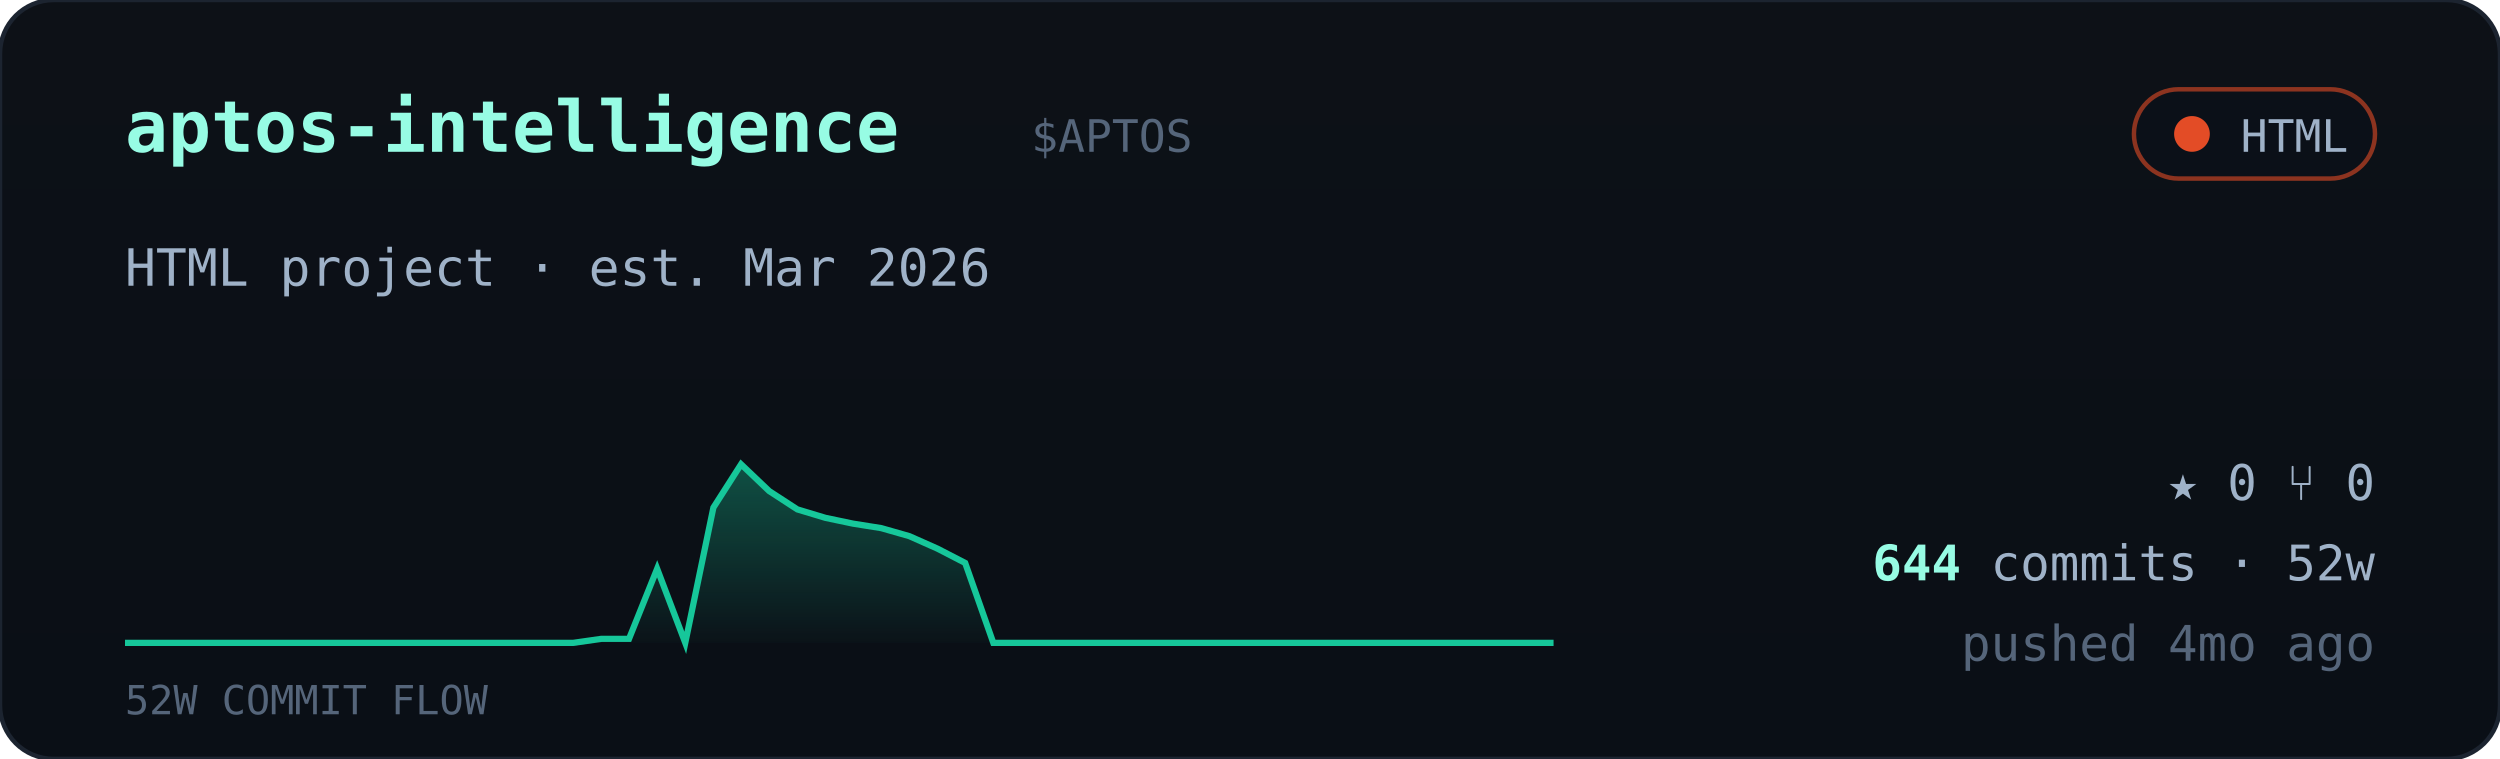
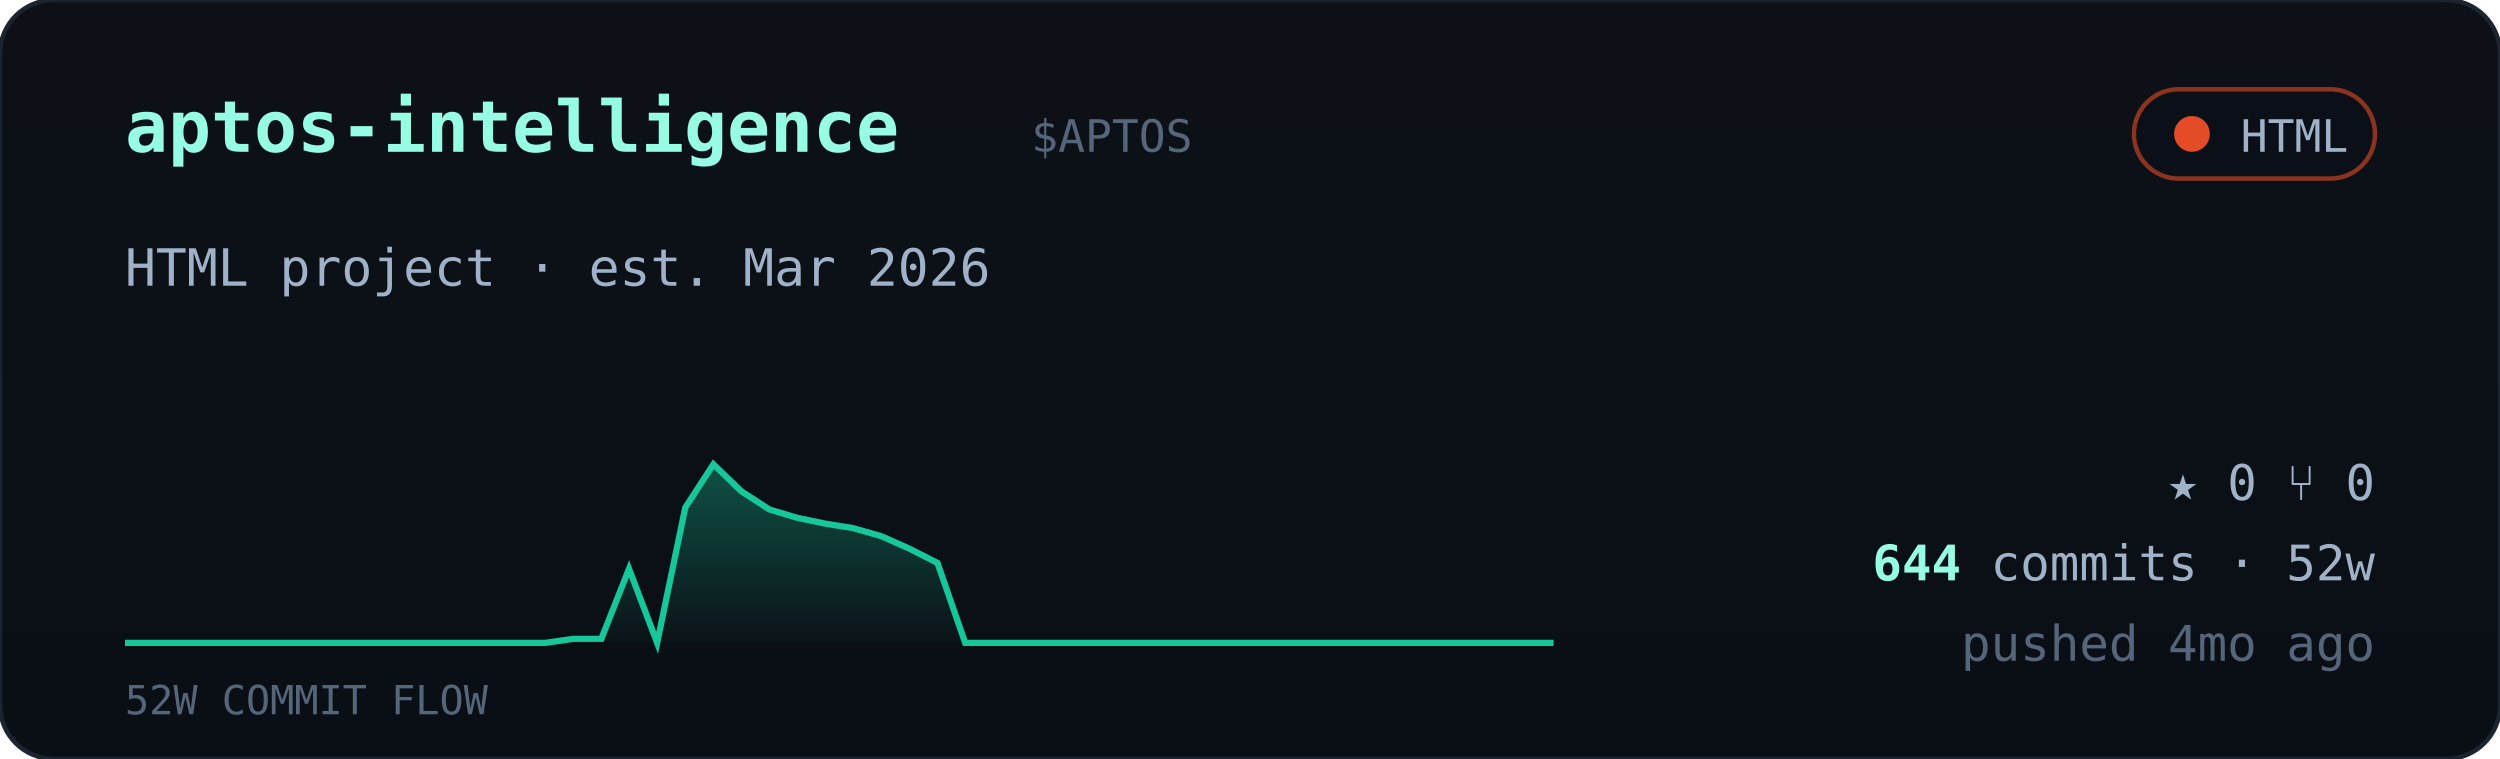
<svg xmlns="http://www.w3.org/2000/svg" viewBox="0 0 560 170" width="560" font-family="ui-monospace,'JetBrains Mono','SF Mono',Menlo,Consolas,monospace">
  <defs>
    <linearGradient id="cardbg" x1="0" y1="0" x2="0" y2="1">
      <stop offset="0" stop-color="#0d1117" />
      <stop offset="1" stop-color="#0a0f16" />
    </linearGradient>
    <linearGradient id="sparkfill" x1="0" y1="0" x2="0" y2="1">
      <stop offset="0" stop-color="#16c79a" stop-opacity="0.35" />
      <stop offset="1" stop-color="#16c79a" stop-opacity="0.02" />
    </linearGradient>
  </defs>
  <rect width="560" height="170" rx="12" fill="url(#cardbg)" stroke="#1c2430" />
  <text x="28" y="34" font-size="16" font-weight="700" fill="#97fce4">aptos-intelligence</text>
  <text x="231.0" y="34" font-size="10" fill="#55657a">$APTOS</text>
  <g>
    <rect x="478" y="20" width="54" height="20" rx="10" fill="#0b1018" stroke="#e34c26" stroke-opacity="0.6" />
    <circle cx="491" cy="30" r="4" fill="#e34c26" />
    <text x="526" y="34" text-anchor="end" font-size="10" fill="#9fb2c8">HTML</text>
  </g>
  <text x="28" y="64" font-size="11.5" fill="#9fb2c8">HTML project · est. Mar 2026</text>
-   <polygon points="28,144 28.0,144.0 34.3,144.0 40.5,144.0 46.8,144.0 53.1,144.0 59.4,144.0 65.6,144.0 71.9,144.0 78.2,144.0 84.5,144.0 90.7,144.0 97.0,144.0 103.3,144.0 109.6,144.0 115.8,144.0 122.1,144.0 128.4,144.0 134.7,143.1 140.9,143.1 147.2,127.4 153.5,144.0 159.8,113.7 166.0,104.0 172.3,110.0 178.6,114.1 184.9,116.0 191.1,117.3 197.4,118.3 203.7,120.1 210.0,122.9 216.2,126.1 222.5,144.0 228.8,144.0 235.1,144.0 241.3,144.0 247.6,144.0 253.9,144.0 260.2,144.0 266.4,144.0 272.7,144.0 279.0,144.0 285.3,144.0 291.5,144.0 297.8,144.0 304.1,144.0 310.4,144.0 316.6,144.0 322.9,144.0 329.2,144.0 335.5,144.0 341.7,144.0 348.0,144.0 348,144" fill="url(#sparkfill)" />
-   <polyline points="28.0,144.0 34.3,144.0 40.5,144.0 46.8,144.0 53.1,144.0 59.4,144.0 65.6,144.0 71.9,144.0 78.2,144.0 84.5,144.0 90.7,144.0 97.0,144.0 103.3,144.0 109.6,144.0 115.8,144.0 122.1,144.0 128.4,144.0 134.7,143.1 140.9,143.1 147.2,127.4 153.5,144.0 159.8,113.7 166.0,104.0 172.3,110.0 178.6,114.1 184.9,116.0 191.1,117.3 197.4,118.3 203.7,120.1 210.0,122.9 216.2,126.1 222.5,144.0 228.8,144.0 235.1,144.0 241.3,144.0 247.6,144.0 253.9,144.0 260.2,144.0 266.4,144.0 272.7,144.0 279.0,144.0 285.3,144.0 291.5,144.0 297.8,144.0 304.1,144.0 310.4,144.0 316.6,144.0 322.9,144.0 329.2,144.0 335.5,144.0 341.7,144.0 348.0,144.0" fill="none" stroke="#16c79a" stroke-width="1.4" />
+   <polygon points="28,144 28.0,144.0 34.3,144.0 40.5,144.0 46.8,144.0 53.1,144.0 59.4,144.0 65.6,144.0 71.9,144.0 78.2,144.0 84.5,144.0 90.7,144.0 97.0,144.0 103.3,144.0 109.6,144.0 115.8,144.0 122.1,144.0 128.4,143.1 134.7,143.1 140.9,127.4 147.2,144.0 153.5,113.7 159.8,104.0 166.0,110.0 172.3,114.1 178.6,116.0 184.9,117.3 191.1,118.3 197.4,120.1 203.7,122.9 210.0,126.1 216.2,144.0 222.5,144.0 228.8,144.0 235.1,144.0 241.3,144.0 247.6,144.0 253.9,144.0 260.2,144.0 266.4,144.0 272.7,144.0 279.0,144.0 285.3,144.0 291.5,144.0 297.8,144.0 304.1,144.0 310.4,144.0 316.6,144.0 322.9,144.0 329.2,144.0 335.5,144.0 341.7,144.0 348.0,144.0 348,144" fill="url(#sparkfill)" />
+   <polyline points="28.0,144.0 34.3,144.0 40.5,144.0 46.8,144.0 53.1,144.0 59.4,144.0 65.6,144.0 71.9,144.0 78.2,144.0 84.5,144.0 90.7,144.0 97.0,144.0 103.3,144.0 109.6,144.0 115.8,144.0 122.1,144.0 128.4,143.1 134.7,143.1 140.9,127.4 147.2,144.0 153.5,113.7 159.8,104.0 166.0,110.0 172.3,114.1 178.6,116.0 184.9,117.3 191.1,118.3 197.4,120.1 203.7,122.9 210.0,126.1 216.2,144.0 222.5,144.0 228.8,144.0 235.1,144.0 241.3,144.0 247.6,144.0 253.9,144.0 260.2,144.0 266.4,144.0 272.7,144.0 279.0,144.0 285.3,144.0 291.5,144.0 297.8,144.0 304.1,144.0 310.4,144.0 316.6,144.0 322.9,144.0 329.2,144.0 335.5,144.0 341.7,144.0 348.0,144.0" fill="none" stroke="#16c79a" stroke-width="1.4" />
  <text x="28" y="160" font-size="9" fill="#55657a">52W COMMIT FLOW</text>
  <g font-size="11" fill="#9fb2c8">
    <text x="532" y="112" text-anchor="end">★ 0   ⑂ 0</text>
    <text x="532" y="130" text-anchor="end">
      <tspan fill="#97fce4" font-weight="700">644</tspan> commits · 52w</text>
    <text x="532" y="148" text-anchor="end" fill="#55657a">pushed 4mo ago</text>
  </g>
</svg>
